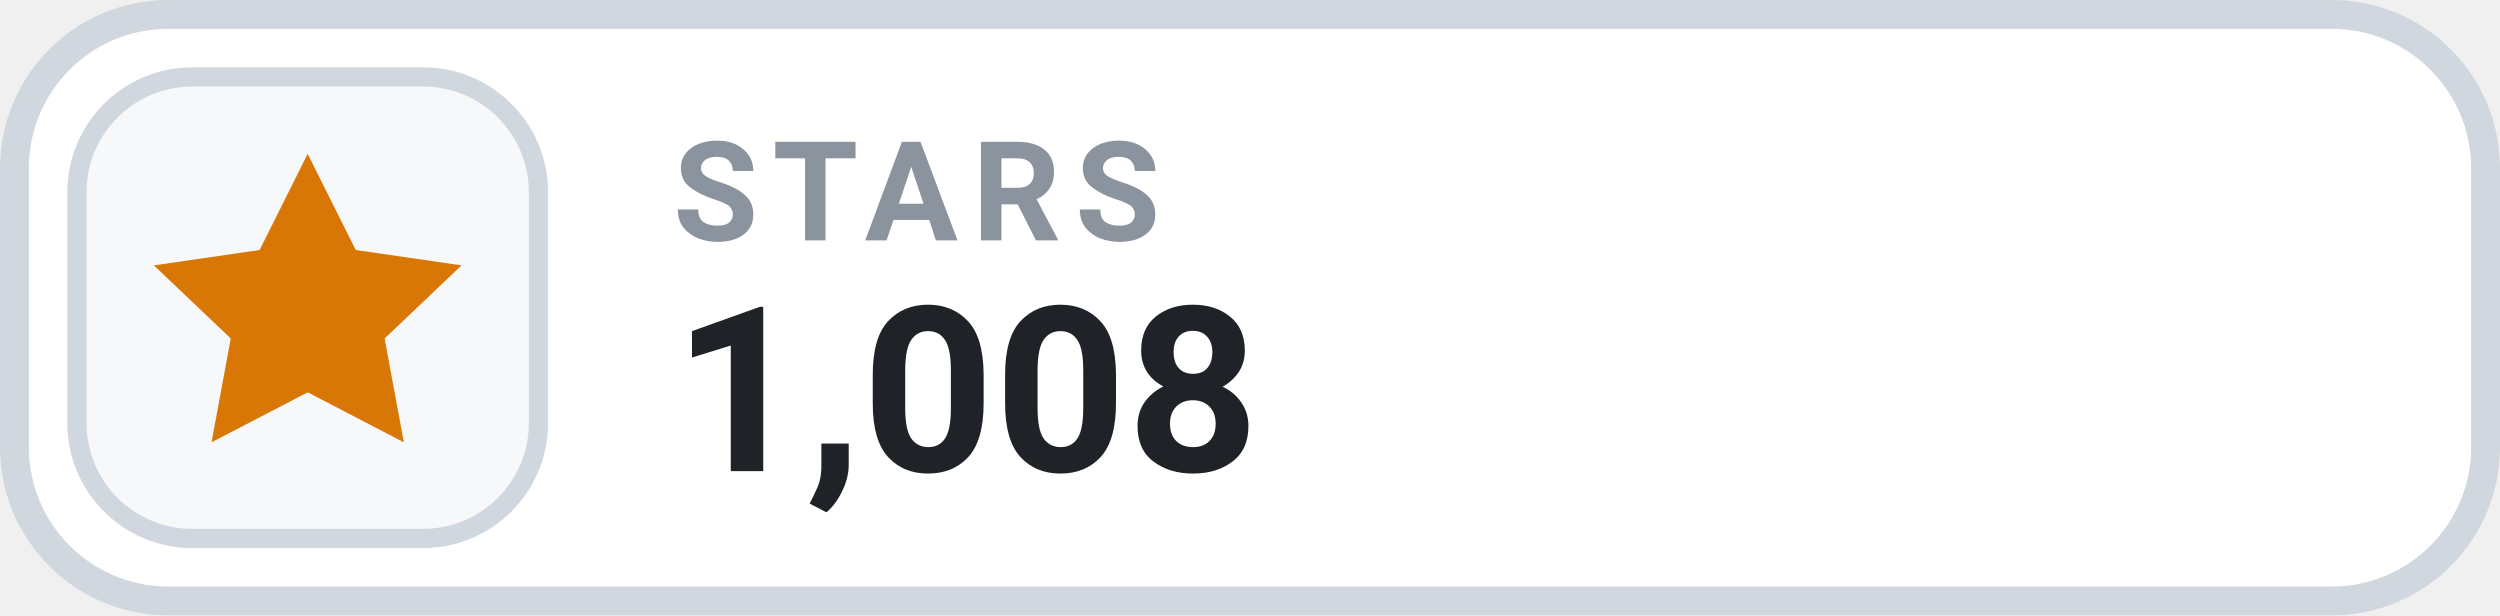
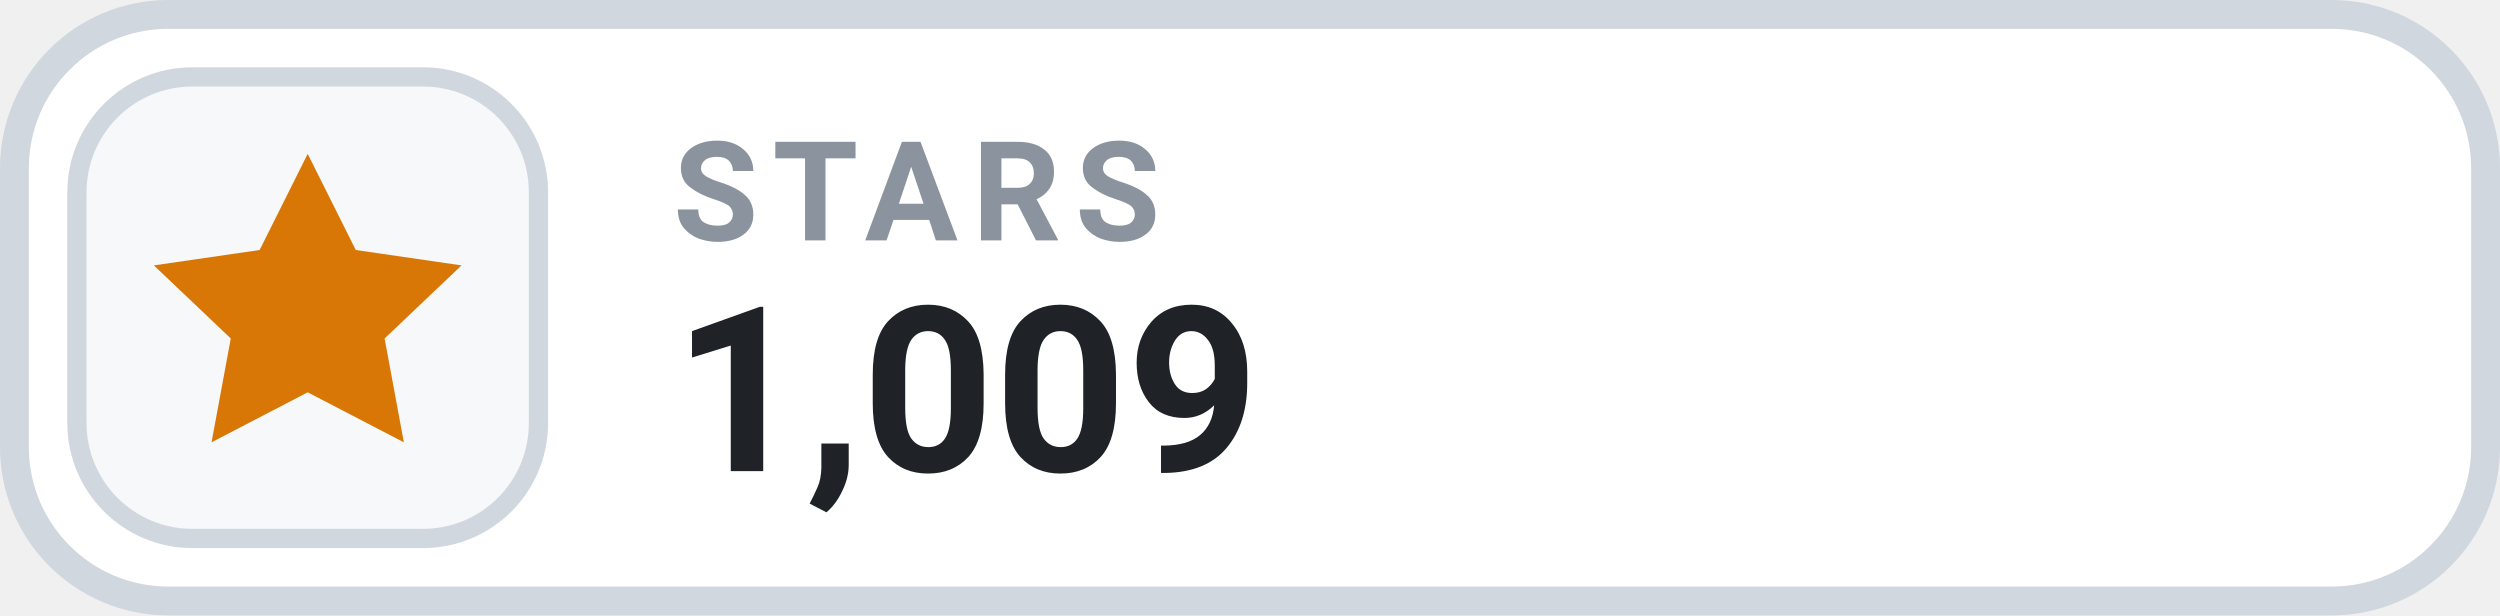
- <svg xmlns="http://www.w3.org/2000/svg" width="130" height="32" viewBox="0 0 130 32" role="img" aria-label="STARS 1,008">
+ <svg xmlns="http://www.w3.org/2000/svg" width="130" height="32" viewBox="0 0 130 32" role="img" aria-label="STARS 1,009">
  <rect x=".75" y=".75" width="128.5" height="30.5" rx="8" fill="#FFFFFF" stroke="#D0D7DE" stroke-width="1.5" />
  <rect x="4" y="4" width="24" height="24" rx="6" fill="#F6F8FA" stroke="#D0D7DE" stroke-width="1" />
  <g transform="translate(16 16)" style="color:#D97706;">
    <path d="M0 -8 l2.5 5 5.5 .8 -4 3.8 1 5.4 -5 -2.6 -5 2.6 1 -5.4 -4 -3.8 5.5 -.8 Z" fill="currentColor" />
  </g>
  <text x="35" y="12.5" fill="#8B949E" font-family="-apple-system,BlinkMacSystemFont,'Segoe UI',Roboto,Helvetica,Arial,sans-serif" font-size="7.2" font-weight="700" letter-spacing=".75">STARS</text>
-   <text x="35" y="24.5" fill="#1F2328" font-family="-apple-system,BlinkMacSystemFont,'Segoe UI',Roboto,Helvetica,Arial,sans-serif" font-size="12" font-weight="700">1,008</text>
+   <text x="35" y="24.5" fill="#1F2328" font-family="-apple-system,BlinkMacSystemFont,'Segoe UI',Roboto,Helvetica,Arial,sans-serif" font-size="12" font-weight="700">1,009</text>
</svg>
